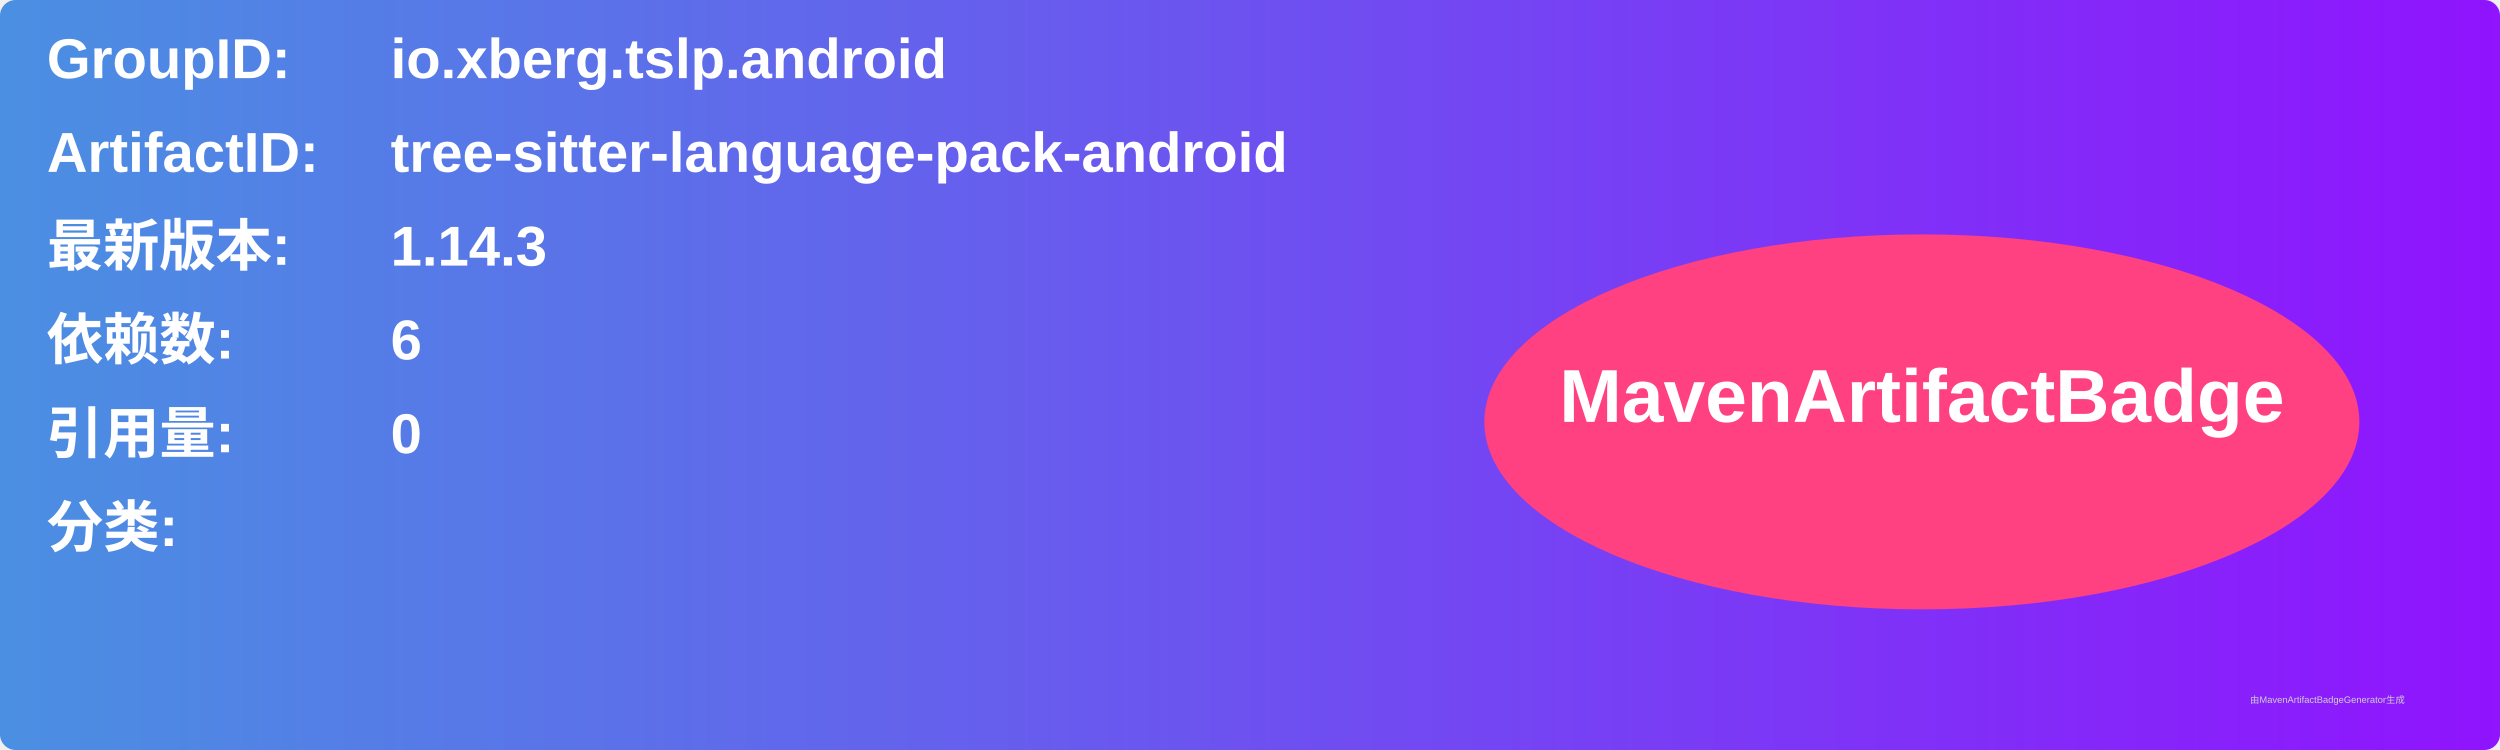
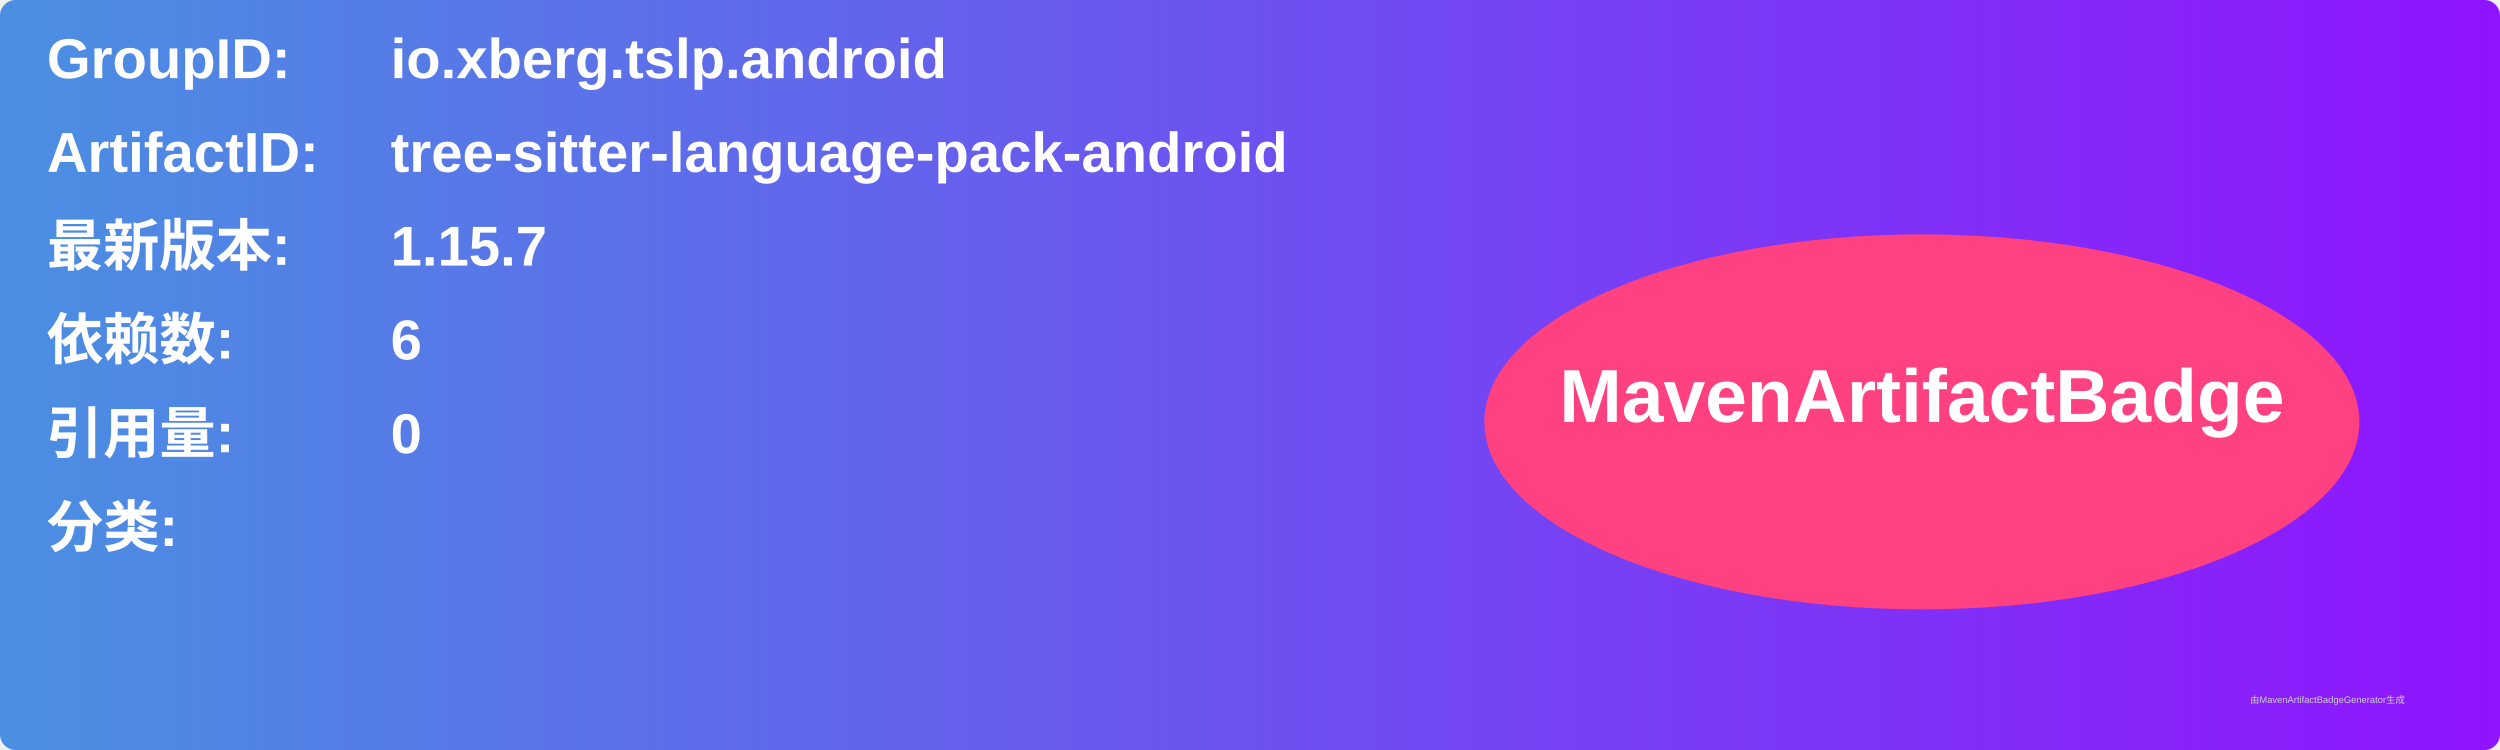
<svg xmlns="http://www.w3.org/2000/svg" width="800" height="240" viewBox="0 0 800 240">
  <linearGradient id="grad" x1="0%" y1="0%" x2="100%" y2="0%">
    <stop offset="0%" stop-color="#4a90e2" />
    <stop offset="100%" stop-color="#9013fe" />
  </linearGradient>
  <rect width="100%" height="100%" rx="5" ry="5" fill="url(#grad)" />
  <g transform="translate(15, 15)">
    <text x="0" y="10" font-family="Arial" font-size="18" fill="white" font-weight="bold" width="260">GroupID:</text>
    <text x="110" y="10" font-family="Arial" font-size="18" fill="white" font-weight="bold" width="460">io.xberg.tslp.android</text>
    <text x="0" y="40" font-family="Arial" font-size="18" fill="white" font-weight="bold" width="260">ArtifactID:</text>
    <text x="110" y="40" font-family="Arial" font-size="18" fill="white" font-weight="bold" width="460">tree-sitter-language-pack-android</text>
    <text x="0" y="70" font-family="Arial" font-size="18" fill="white" font-weight="bold">最新版本:</text>
    <text x="110" y="70" font-family="Arial" font-size="18" fill="white" font-weight="bold">
-       <tspan font-weight="bold">1.14.3</tspan>
+       <tspan font-weight="bold">1.15.7</tspan>
    </text>
    <text x="0" y="100" font-family="Arial" font-size="18" fill="white" font-weight="bold">依赖数: </text>
    <text x="110" y="100" font-family="Arial" font-size="18" fill="white">
      <tspan font-weight="bold">6</tspan>
    </text>
    <text x="0" y="130" font-family="Arial" font-size="18" fill="white" font-weight="bold">引用量: </text>
    <text x="110" y="130" font-family="Arial" font-size="18" fill="white">
      <tspan font-weight="bold">0</tspan>
    </text>
    <text x="0" y="160" font-family="Arial" font-size="18" fill="white" font-weight="bold">分类:</text>
    <text x="10" y="190" font-family="Arial" font-size="10" fill="white">
      <tspan font-weight="bold" />
    </text>
    <ellipse cx="600" cy="120" rx="140" ry="60" fill="#ff4081" />
    <text x="600" y="120" text-anchor="middle" font-family="Arial" font-size="24" fill="white" font-weight="bold">MavenArtifactBadge</text>
  </g>
  <text x="720" y="225" font-family="Arial" font-size="3" fill="#d0d0d0">由MavenArtifactBadgeGenerator生成</text>
</svg>
